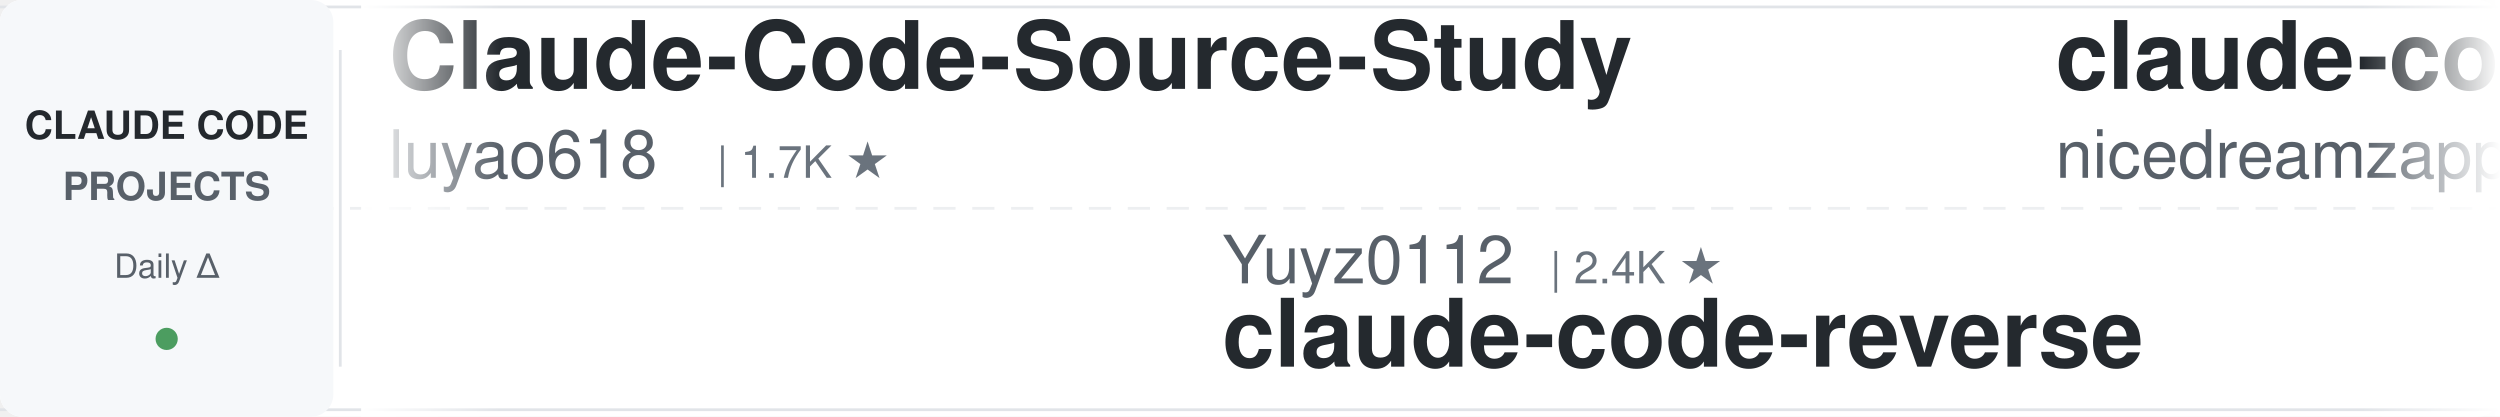
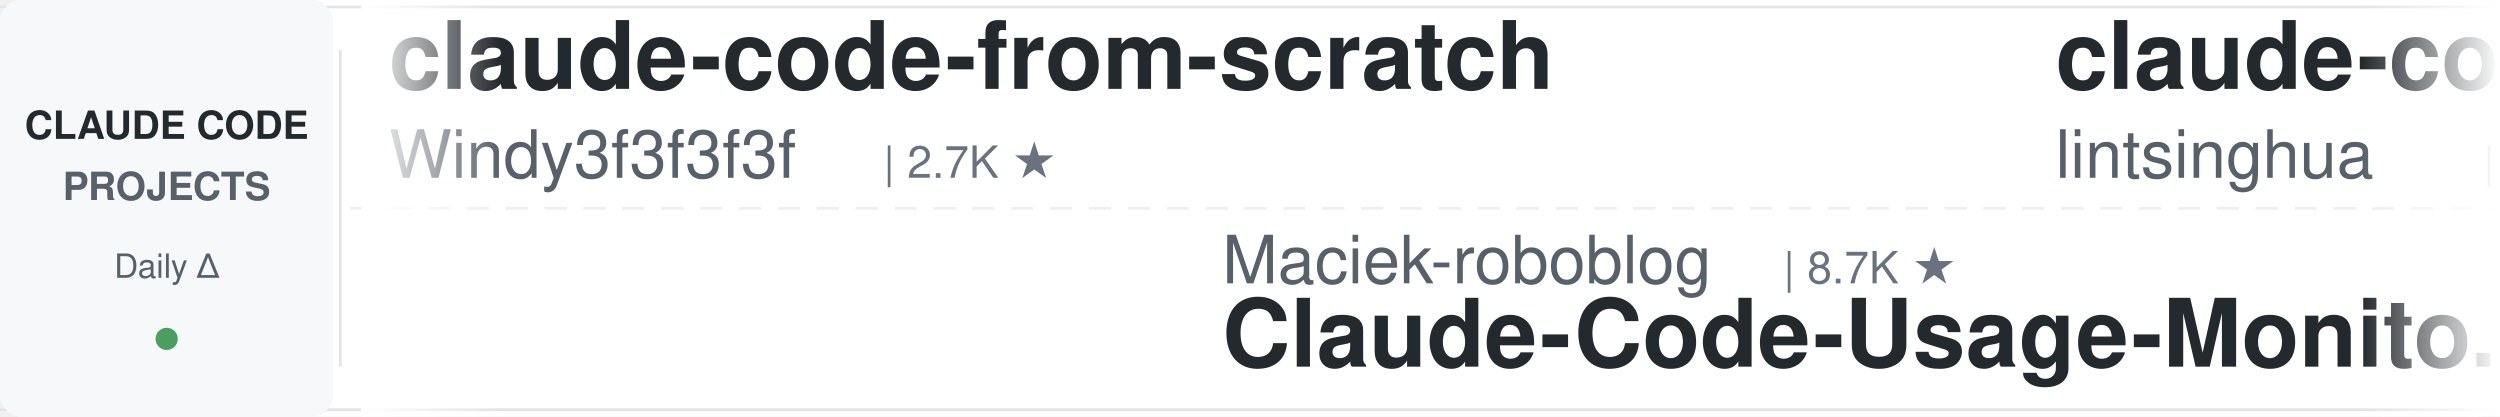
<svg xmlns="http://www.w3.org/2000/svg" width="900" height="150">
  <defs>
    <linearGradient id="leftFade" x1="0%" y1="0%" x2="100%" y2="0%">
      <stop offset="0%" style="stop-color:#ffffff;stop-opacity:1" />
      <stop offset="100%" style="stop-color:#ffffff;stop-opacity:0" />
    </linearGradient>
    <linearGradient id="rightFade" x1="0%" y1="0%" x2="100%" y2="0%">
      <stop offset="0%" style="stop-color:#ffffff;stop-opacity:0" />
      <stop offset="100%" style="stop-color:#ffffff;stop-opacity:1" />
    </linearGradient>
  </defs>
  <rect width="900" height="150" fill="#ffffff" rx="8" />
  <rect x="0" y="2" width="900" height="1" fill="#e1e4e8" />
  <rect x="0" y="147" width="900" height="1" fill="#e1e4e8" />
  <line x1="0" y1="75" x2="900" y2="75" stroke="#e1e4e8" stroke-width="1" stroke-dasharray="8 6" opacity="0.6" />
  <rect x="0" y="0" width="120" height="150" fill="#f6f8fa" rx="8" />
  <text x="60" y="50" font-family="-apple-system, BlinkMacSystemFont, 'Segoe UI', Helvetica, Arial, sans-serif" font-size="14" font-weight="600" fill="#24292e" text-anchor="middle">CLAUDE CODE</text>
  <text x="60" y="72" font-family="-apple-system, BlinkMacSystemFont, 'Segoe UI', Helvetica, Arial, sans-serif" font-size="14" font-weight="600" fill="#586069" text-anchor="middle">PROJECTS</text>
  <text x="60" y="100" font-family="-apple-system, BlinkMacSystemFont, 'Segoe UI', Helvetica, Arial, sans-serif" font-size="12" font-weight="500" fill="#586069" text-anchor="middle">Daily Δ</text>
  <circle cx="60" cy="122" r="4" fill="#22863a" opacity="0.8" />
  <rect x="122" y="18" width="1" height="114" fill="#e1e4e8" />
  <clipPath id="tickerClip">
    <rect x="130" y="0" width="770" height="150" />
  </clipPath>
  <g clip-path="url(#tickerClip)">
    <g id="tickerItems">
      <animateTransform attributeName="transform" attributeType="XML" type="translate" from="0 0" to="-3000 0" dur="54s" repeatCount="indefinite" />
      <g transform="translate(0, 0)">
-         <text x="140" y="32" font-family="-apple-system, BlinkMacSystemFont, 'Segoe UI', Helvetica, Arial, sans-serif" font-size="34" font-weight="600" fill="#24292e">Claude-Code-Source-Study</text>
-         <text x="140" y="64" font-family="-apple-system, BlinkMacSystemFont, 'Segoe UI', Helvetica, Arial, sans-serif" font-size="24" font-weight="400" fill="#586069">luyao618</text>
-         <text x="258" y="64" font-family="-apple-system, BlinkMacSystemFont, 'Segoe UI', Helvetica, Arial, sans-serif" font-size="16" font-weight="500" fill="#6a737d">| 1.7K ★</text>
-       </g>
-       <g transform="translate(300, 0)">
-         <text x="140" y="102" font-family="-apple-system, BlinkMacSystemFont, 'Segoe UI', Helvetica, Arial, sans-serif" font-size="24" font-weight="400" fill="#586069">Yuyz0112</text>
-         <text x="258" y="102" font-family="-apple-system, BlinkMacSystemFont, 'Segoe UI', Helvetica, Arial, sans-serif" font-size="16" font-weight="500" fill="#6a737d">| 2.4K ★</text>
-         <text x="140" y="132" font-family="-apple-system, BlinkMacSystemFont, 'Segoe UI', Helvetica, Arial, sans-serif" font-size="34" font-weight="600" fill="#24292e">claude-code-reverse</text>
-       </g>
-       <g transform="translate(600, 0)">
-         <text x="140" y="32" font-family="-apple-system, BlinkMacSystemFont, 'Segoe UI', Helvetica, Arial, sans-serif" font-size="34" font-weight="600" fill="#24292e">claude-code-local</text>
-         <text x="140" y="64" font-family="-apple-system, BlinkMacSystemFont, 'Segoe UI', Helvetica, Arial, sans-serif" font-size="24" font-weight="400" fill="#586069">nicedreamzapp</text>
-         <text x="318" y="64" font-family="-apple-system, BlinkMacSystemFont, 'Segoe UI', Helvetica, Arial, sans-serif" font-size="16" font-weight="500" fill="#6a737d">| 3.3K ★</text>
-       </g>
-       <g transform="translate(900, 0)">
-         <text x="140" y="102" font-family="-apple-system, BlinkMacSystemFont, 'Segoe UI', Helvetica, Arial, sans-serif" font-size="24" font-weight="400" fill="#586069">kodu-ai</text>
-         <text x="246" y="102" font-family="-apple-system, BlinkMacSystemFont, 'Segoe UI', Helvetica, Arial, sans-serif" font-size="16" font-weight="500" fill="#6a737d">| 5.2K ★</text>
-         <text x="140" y="132" font-family="-apple-system, BlinkMacSystemFont, 'Segoe UI', Helvetica, Arial, sans-serif" font-size="34" font-weight="600" fill="#24292e">claude-coder</text>
-       </g>
-       <g transform="translate(1200, 0)">
-         <text x="140" y="32" font-family="-apple-system, BlinkMacSystemFont, 'Segoe UI', Helvetica, Arial, sans-serif" font-size="34" font-weight="600" fill="#24292e">arcads-claude-code</text>
-         <text x="140" y="64" font-family="-apple-system, BlinkMacSystemFont, 'Segoe UI', Helvetica, Arial, sans-serif" font-size="24" font-weight="400" fill="#586069">krusemediallc</text>
-         <text x="318" y="64" font-family="-apple-system, BlinkMacSystemFont, 'Segoe UI', Helvetica, Arial, sans-serif" font-size="16" font-weight="500" fill="#6a737d">| 1.5K ★</text>
-       </g>
-       <g transform="translate(1500, 0)">
-         <text x="140" y="102" font-family="-apple-system, BlinkMacSystemFont, 'Segoe UI', Helvetica, Arial, sans-serif" font-size="24" font-weight="400" fill="#586069">fuergaosi233</text>
-         <text x="306" y="102" font-family="-apple-system, BlinkMacSystemFont, 'Segoe UI', Helvetica, Arial, sans-serif" font-size="16" font-weight="500" fill="#6a737d">| 2.8K ★</text>
-         <text x="140" y="132" font-family="-apple-system, BlinkMacSystemFont, 'Segoe UI', Helvetica, Arial, sans-serif" font-size="34" font-weight="600" fill="#24292e">claude-code-proxy</text>
-       </g>
-       <g transform="translate(1800, 0)">
-         <text x="140" y="32" font-family="-apple-system, BlinkMacSystemFont, 'Segoe UI', Helvetica, Arial, sans-serif" font-size="34" font-weight="600" fill="#24292e">claude-code-hooks-master...</text>
-         <text x="140" y="64" font-family="-apple-system, BlinkMacSystemFont, 'Segoe UI', Helvetica, Arial, sans-serif" font-size="24" font-weight="400" fill="#586069">disler</text>
-         <text x="234" y="64" font-family="-apple-system, BlinkMacSystemFont, 'Segoe UI', Helvetica, Arial, sans-serif" font-size="16" font-weight="500" fill="#6a737d">| 3.9K ★</text>
-       </g>
-       <g transform="translate(2100, 0)">
-         <text x="140" y="102" font-family="-apple-system, BlinkMacSystemFont, 'Segoe UI', Helvetica, Arial, sans-serif" font-size="24" font-weight="400" fill="#586069">liuup</text>
-         <text x="222" y="102" font-family="-apple-system, BlinkMacSystemFont, 'Segoe UI', Helvetica, Arial, sans-serif" font-size="16" font-weight="500" fill="#6a737d">| 3.9K ★</text>
-         <text x="140" y="132" font-family="-apple-system, BlinkMacSystemFont, 'Segoe UI', Helvetica, Arial, sans-serif" font-size="34" font-weight="600" fill="#24292e">claude-code-analysis</text>
-       </g>
-       <g transform="translate(2400, 0)">
        <text x="140" y="32" font-family="-apple-system, BlinkMacSystemFont, 'Segoe UI', Helvetica, Arial, sans-serif" font-size="34" font-weight="600" fill="#24292e">claude-code-from-scratch</text>
        <text x="140" y="64" font-family="-apple-system, BlinkMacSystemFont, 'Segoe UI', Helvetica, Arial, sans-serif" font-size="24" font-weight="400" fill="#586069">Windy3f3f3f3f</text>
        <text x="318" y="64" font-family="-apple-system, BlinkMacSystemFont, 'Segoe UI', Helvetica, Arial, sans-serif" font-size="16" font-weight="500" fill="#6a737d">| 2.7K ★</text>
      </g>
+       <g transform="translate(300, 0)">
+         <text x="140" y="102" font-family="-apple-system, BlinkMacSystemFont, 'Segoe UI', Helvetica, Arial, sans-serif" font-size="24" font-weight="400" fill="#586069">Maciek-roboblog</text>
+         <text x="342" y="102" font-family="-apple-system, BlinkMacSystemFont, 'Segoe UI', Helvetica, Arial, sans-serif" font-size="16" font-weight="500" fill="#6a737d">| 8.7K ★</text>
+         <text x="140" y="132" font-family="-apple-system, BlinkMacSystemFont, 'Segoe UI', Helvetica, Arial, sans-serif" font-size="34" font-weight="600" fill="#24292e">Claude-Code-Usage-Monito...</text>
+       </g>
+       <g transform="translate(600, 0)">
+         <text x="140" y="32" font-family="-apple-system, BlinkMacSystemFont, 'Segoe UI', Helvetica, Arial, sans-serif" font-size="34" font-weight="600" fill="#24292e">claude-code-book</text>
+         <text x="140" y="64" font-family="-apple-system, BlinkMacSystemFont, 'Segoe UI', Helvetica, Arial, sans-serif" font-size="24" font-weight="400" fill="#586069">lintsinghua</text>
+         <text x="294" y="64" font-family="-apple-system, BlinkMacSystemFont, 'Segoe UI', Helvetica, Arial, sans-serif" font-size="16" font-weight="500" fill="#6a737d">| 4.2K ★</text>
+       </g>
+       <g transform="translate(900, 0)">
+         <text x="140" y="102" font-family="-apple-system, BlinkMacSystemFont, 'Segoe UI', Helvetica, Arial, sans-serif" font-size="24" font-weight="400" fill="#586069">xu-xiang</text>
+         <text x="258" y="102" font-family="-apple-system, BlinkMacSystemFont, 'Segoe UI', Helvetica, Arial, sans-serif" font-size="16" font-weight="500" fill="#6a737d">| 1.9K ★</text>
+         <text x="140" y="132" font-family="-apple-system, BlinkMacSystemFont, 'Segoe UI', Helvetica, Arial, sans-serif" font-size="34" font-weight="600" fill="#24292e">everything-claude-code-z...</text>
+       </g>
+       <g transform="translate(1200, 0)">
+         <text x="140" y="32" font-family="-apple-system, BlinkMacSystemFont, 'Segoe UI', Helvetica, Arial, sans-serif" font-size="34" font-weight="600" fill="#24292e">claude-code-best-practic...</text>
+         <text x="140" y="64" font-family="-apple-system, BlinkMacSystemFont, 'Segoe UI', Helvetica, Arial, sans-serif" font-size="24" font-weight="400" fill="#586069">shanraisshan</text>
+         <text x="306" y="64" font-family="-apple-system, BlinkMacSystemFont, 'Segoe UI', Helvetica, Arial, sans-serif" font-size="16" font-weight="500" fill="#6a737d">| 65.8K ★</text>
+       </g>
+       <g transform="translate(1500, 0)">
+         <text x="140" y="102" font-family="-apple-system, BlinkMacSystemFont, 'Segoe UI', Helvetica, Arial, sans-serif" font-size="24" font-weight="400" fill="#586069">pedrohcgs</text>
+         <text x="270" y="102" font-family="-apple-system, BlinkMacSystemFont, 'Segoe UI', Helvetica, Arial, sans-serif" font-size="16" font-weight="500" fill="#6a737d">| 1.6K ★</text>
+         <text x="140" y="132" font-family="-apple-system, BlinkMacSystemFont, 'Segoe UI', Helvetica, Arial, sans-serif" font-size="34" font-weight="600" fill="#24292e">claude-code-my-workflow</text>
+       </g>
+       <g transform="translate(1800, 0)">
+         <text x="140" y="32" font-family="-apple-system, BlinkMacSystemFont, 'Segoe UI', Helvetica, Arial, sans-serif" font-size="34" font-weight="600" fill="#24292e">claude-code-security-rev...</text>
+         <text x="140" y="64" font-family="-apple-system, BlinkMacSystemFont, 'Segoe UI', Helvetica, Arial, sans-serif" font-size="24" font-weight="400" fill="#586069">anthropics</text>
+         <text x="282" y="64" font-family="-apple-system, BlinkMacSystemFont, 'Segoe UI', Helvetica, Arial, sans-serif" font-size="16" font-weight="500" fill="#6a737d">| 6.2K ★</text>
+       </g>
+       <g transform="translate(2100, 0)">
+         <text x="140" y="102" font-family="-apple-system, BlinkMacSystemFont, 'Segoe UI', Helvetica, Arial, sans-serif" font-size="24" font-weight="400" fill="#586069">edmund-io</text>
+         <text x="270" y="102" font-family="-apple-system, BlinkMacSystemFont, 'Segoe UI', Helvetica, Arial, sans-serif" font-size="16" font-weight="500" fill="#6a737d">| 1.5K ★</text>
+         <text x="140" y="132" font-family="-apple-system, BlinkMacSystemFont, 'Segoe UI', Helvetica, Arial, sans-serif" font-size="34" font-weight="600" fill="#24292e">edmunds-claude-code</text>
+       </g>
+       <g transform="translate(2400, 0)">
+         <text x="140" y="32" font-family="-apple-system, BlinkMacSystemFont, 'Segoe UI', Helvetica, Arial, sans-serif" font-size="34" font-weight="600" fill="#24292e">claude-code-prompts</text>
+         <text x="140" y="64" font-family="-apple-system, BlinkMacSystemFont, 'Segoe UI', Helvetica, Arial, sans-serif" font-size="24" font-weight="400" fill="#586069">repowise-dev</text>
+         <text x="306" y="64" font-family="-apple-system, BlinkMacSystemFont, 'Segoe UI', Helvetica, Arial, sans-serif" font-size="16" font-weight="500" fill="#6a737d">| 1.2K ★</text>
+       </g>
      <g transform="translate(2700, 0)">
-         <text x="140" y="102" font-family="-apple-system, BlinkMacSystemFont, 'Segoe UI', Helvetica, Arial, sans-serif" font-size="24" font-weight="400" fill="#586069">ykdojo</text>
-         <text x="234" y="102" font-family="-apple-system, BlinkMacSystemFont, 'Segoe UI', Helvetica, Arial, sans-serif" font-size="16" font-weight="500" fill="#6a737d">| 10.1K ★</text>
-         <text x="140" y="132" font-family="-apple-system, BlinkMacSystemFont, 'Segoe UI', Helvetica, Arial, sans-serif" font-size="34" font-weight="600" fill="#24292e">claude-code-tips</text>
+         <text x="140" y="102" font-family="-apple-system, BlinkMacSystemFont, 'Segoe UI', Helvetica, Arial, sans-serif" font-size="24" font-weight="400" fill="#586069">Alishahryar1</text>
+         <text x="306" y="102" font-family="-apple-system, BlinkMacSystemFont, 'Segoe UI', Helvetica, Arial, sans-serif" font-size="16" font-weight="500" fill="#6a737d">| 54.2K ★</text>
+         <text x="140" y="132" font-family="-apple-system, BlinkMacSystemFont, 'Segoe UI', Helvetica, Arial, sans-serif" font-size="34" font-weight="600" fill="#24292e">free-claude-code</text>
      </g>
      <g transform="translate(3000, 0)">
-         <text x="140" y="32" font-family="-apple-system, BlinkMacSystemFont, 'Segoe UI', Helvetica, Arial, sans-serif" font-size="34" font-weight="600" fill="#24292e">Claude-Code-Source-Study</text>
-         <text x="140" y="64" font-family="-apple-system, BlinkMacSystemFont, 'Segoe UI', Helvetica, Arial, sans-serif" font-size="24" font-weight="400" fill="#586069">luyao618</text>
-         <text x="258" y="64" font-family="-apple-system, BlinkMacSystemFont, 'Segoe UI', Helvetica, Arial, sans-serif" font-size="16" font-weight="500" fill="#6a737d">| 1.7K ★</text>
+         <text x="140" y="32" font-family="-apple-system, BlinkMacSystemFont, 'Segoe UI', Helvetica, Arial, sans-serif" font-size="34" font-weight="600" fill="#24292e">claude-code-from-scratch</text>
+         <text x="140" y="64" font-family="-apple-system, BlinkMacSystemFont, 'Segoe UI', Helvetica, Arial, sans-serif" font-size="24" font-weight="400" fill="#586069">Windy3f3f3f3f</text>
+         <text x="318" y="64" font-family="-apple-system, BlinkMacSystemFont, 'Segoe UI', Helvetica, Arial, sans-serif" font-size="16" font-weight="500" fill="#6a737d">| 2.7K ★</text>
      </g>
      <g transform="translate(3300, 0)">
-         <text x="140" y="102" font-family="-apple-system, BlinkMacSystemFont, 'Segoe UI', Helvetica, Arial, sans-serif" font-size="24" font-weight="400" fill="#586069">Yuyz0112</text>
-         <text x="258" y="102" font-family="-apple-system, BlinkMacSystemFont, 'Segoe UI', Helvetica, Arial, sans-serif" font-size="16" font-weight="500" fill="#6a737d">| 2.4K ★</text>
-         <text x="140" y="132" font-family="-apple-system, BlinkMacSystemFont, 'Segoe UI', Helvetica, Arial, sans-serif" font-size="34" font-weight="600" fill="#24292e">claude-code-reverse</text>
+         <text x="140" y="102" font-family="-apple-system, BlinkMacSystemFont, 'Segoe UI', Helvetica, Arial, sans-serif" font-size="24" font-weight="400" fill="#586069">Maciek-roboblog</text>
+         <text x="342" y="102" font-family="-apple-system, BlinkMacSystemFont, 'Segoe UI', Helvetica, Arial, sans-serif" font-size="16" font-weight="500" fill="#6a737d">| 8.7K ★</text>
+         <text x="140" y="132" font-family="-apple-system, BlinkMacSystemFont, 'Segoe UI', Helvetica, Arial, sans-serif" font-size="34" font-weight="600" fill="#24292e">Claude-Code-Usage-Monito...</text>
      </g>
      <g transform="translate(3600, 0)">
-         <text x="140" y="32" font-family="-apple-system, BlinkMacSystemFont, 'Segoe UI', Helvetica, Arial, sans-serif" font-size="34" font-weight="600" fill="#24292e">claude-code-local</text>
-         <text x="140" y="64" font-family="-apple-system, BlinkMacSystemFont, 'Segoe UI', Helvetica, Arial, sans-serif" font-size="24" font-weight="400" fill="#586069">nicedreamzapp</text>
-         <text x="318" y="64" font-family="-apple-system, BlinkMacSystemFont, 'Segoe UI', Helvetica, Arial, sans-serif" font-size="16" font-weight="500" fill="#6a737d">| 3.3K ★</text>
+         <text x="140" y="32" font-family="-apple-system, BlinkMacSystemFont, 'Segoe UI', Helvetica, Arial, sans-serif" font-size="34" font-weight="600" fill="#24292e">claude-code-book</text>
+         <text x="140" y="64" font-family="-apple-system, BlinkMacSystemFont, 'Segoe UI', Helvetica, Arial, sans-serif" font-size="24" font-weight="400" fill="#586069">lintsinghua</text>
+         <text x="294" y="64" font-family="-apple-system, BlinkMacSystemFont, 'Segoe UI', Helvetica, Arial, sans-serif" font-size="16" font-weight="500" fill="#6a737d">| 4.2K ★</text>
      </g>
      <g transform="translate(3900, 0)">
-         <text x="140" y="102" font-family="-apple-system, BlinkMacSystemFont, 'Segoe UI', Helvetica, Arial, sans-serif" font-size="24" font-weight="400" fill="#586069">kodu-ai</text>
-         <text x="246" y="102" font-family="-apple-system, BlinkMacSystemFont, 'Segoe UI', Helvetica, Arial, sans-serif" font-size="16" font-weight="500" fill="#6a737d">| 5.2K ★</text>
-         <text x="140" y="132" font-family="-apple-system, BlinkMacSystemFont, 'Segoe UI', Helvetica, Arial, sans-serif" font-size="34" font-weight="600" fill="#24292e">claude-coder</text>
+         <text x="140" y="102" font-family="-apple-system, BlinkMacSystemFont, 'Segoe UI', Helvetica, Arial, sans-serif" font-size="24" font-weight="400" fill="#586069">xu-xiang</text>
+         <text x="258" y="102" font-family="-apple-system, BlinkMacSystemFont, 'Segoe UI', Helvetica, Arial, sans-serif" font-size="16" font-weight="500" fill="#6a737d">| 1.9K ★</text>
+         <text x="140" y="132" font-family="-apple-system, BlinkMacSystemFont, 'Segoe UI', Helvetica, Arial, sans-serif" font-size="34" font-weight="600" fill="#24292e">everything-claude-code-z...</text>
      </g>
    </g>
  </g>
  <rect x="130" y="0" width="50" height="150" fill="url(#leftFade)" />
  <rect x="850" y="0" width="50" height="150" fill="url(#rightFade)" />
</svg>
